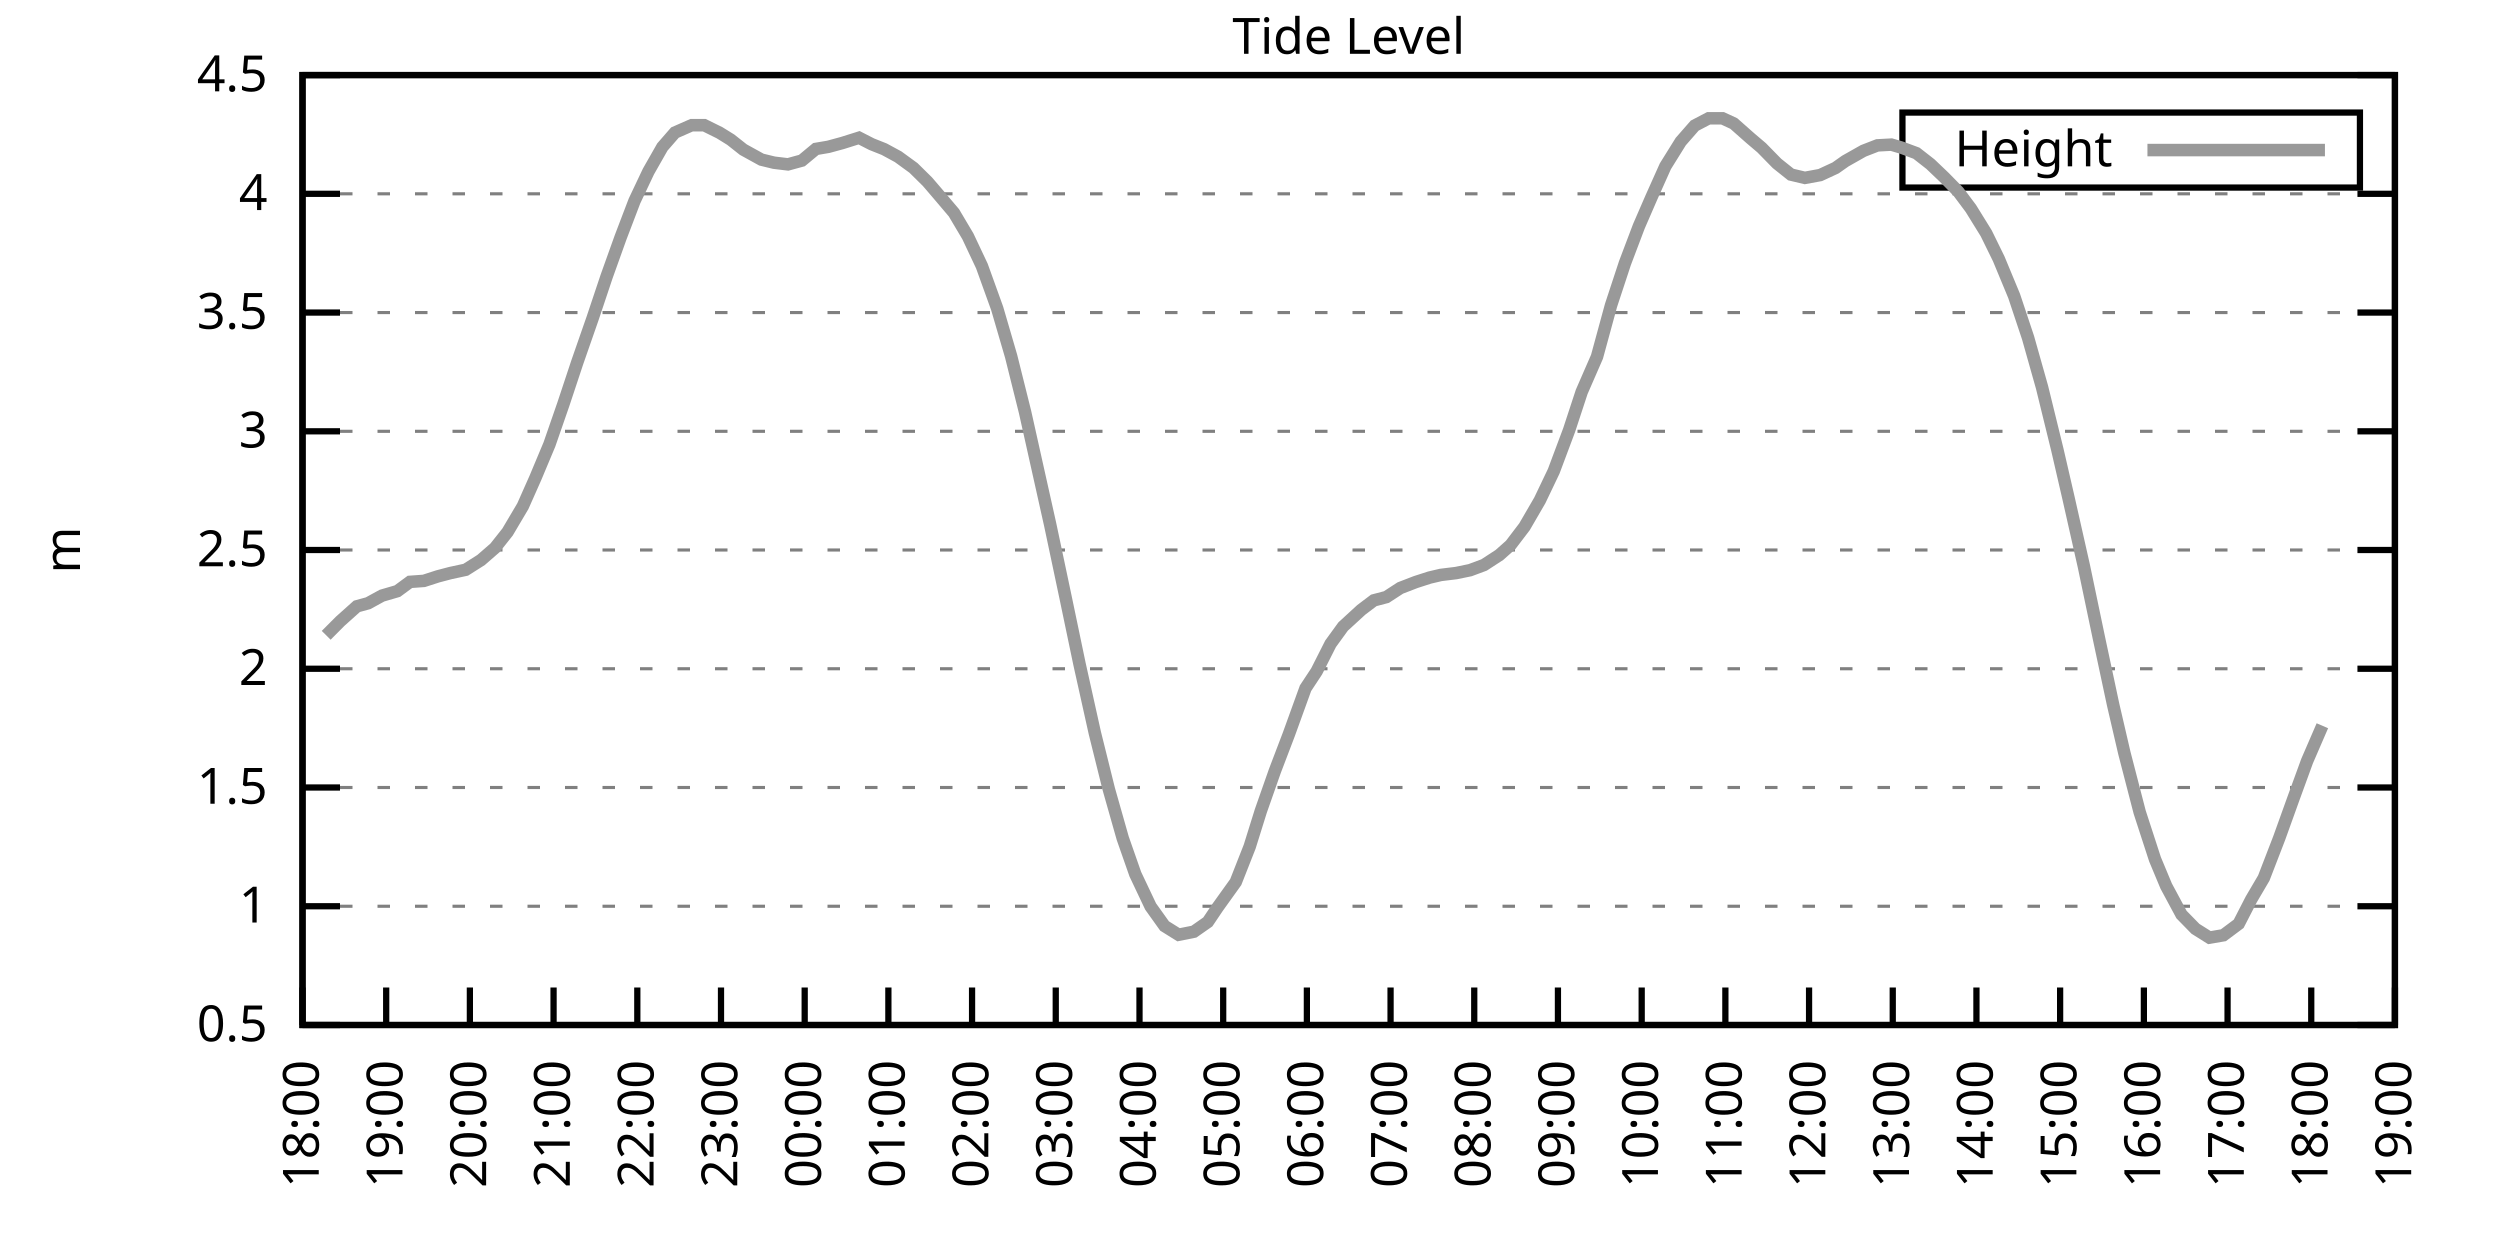
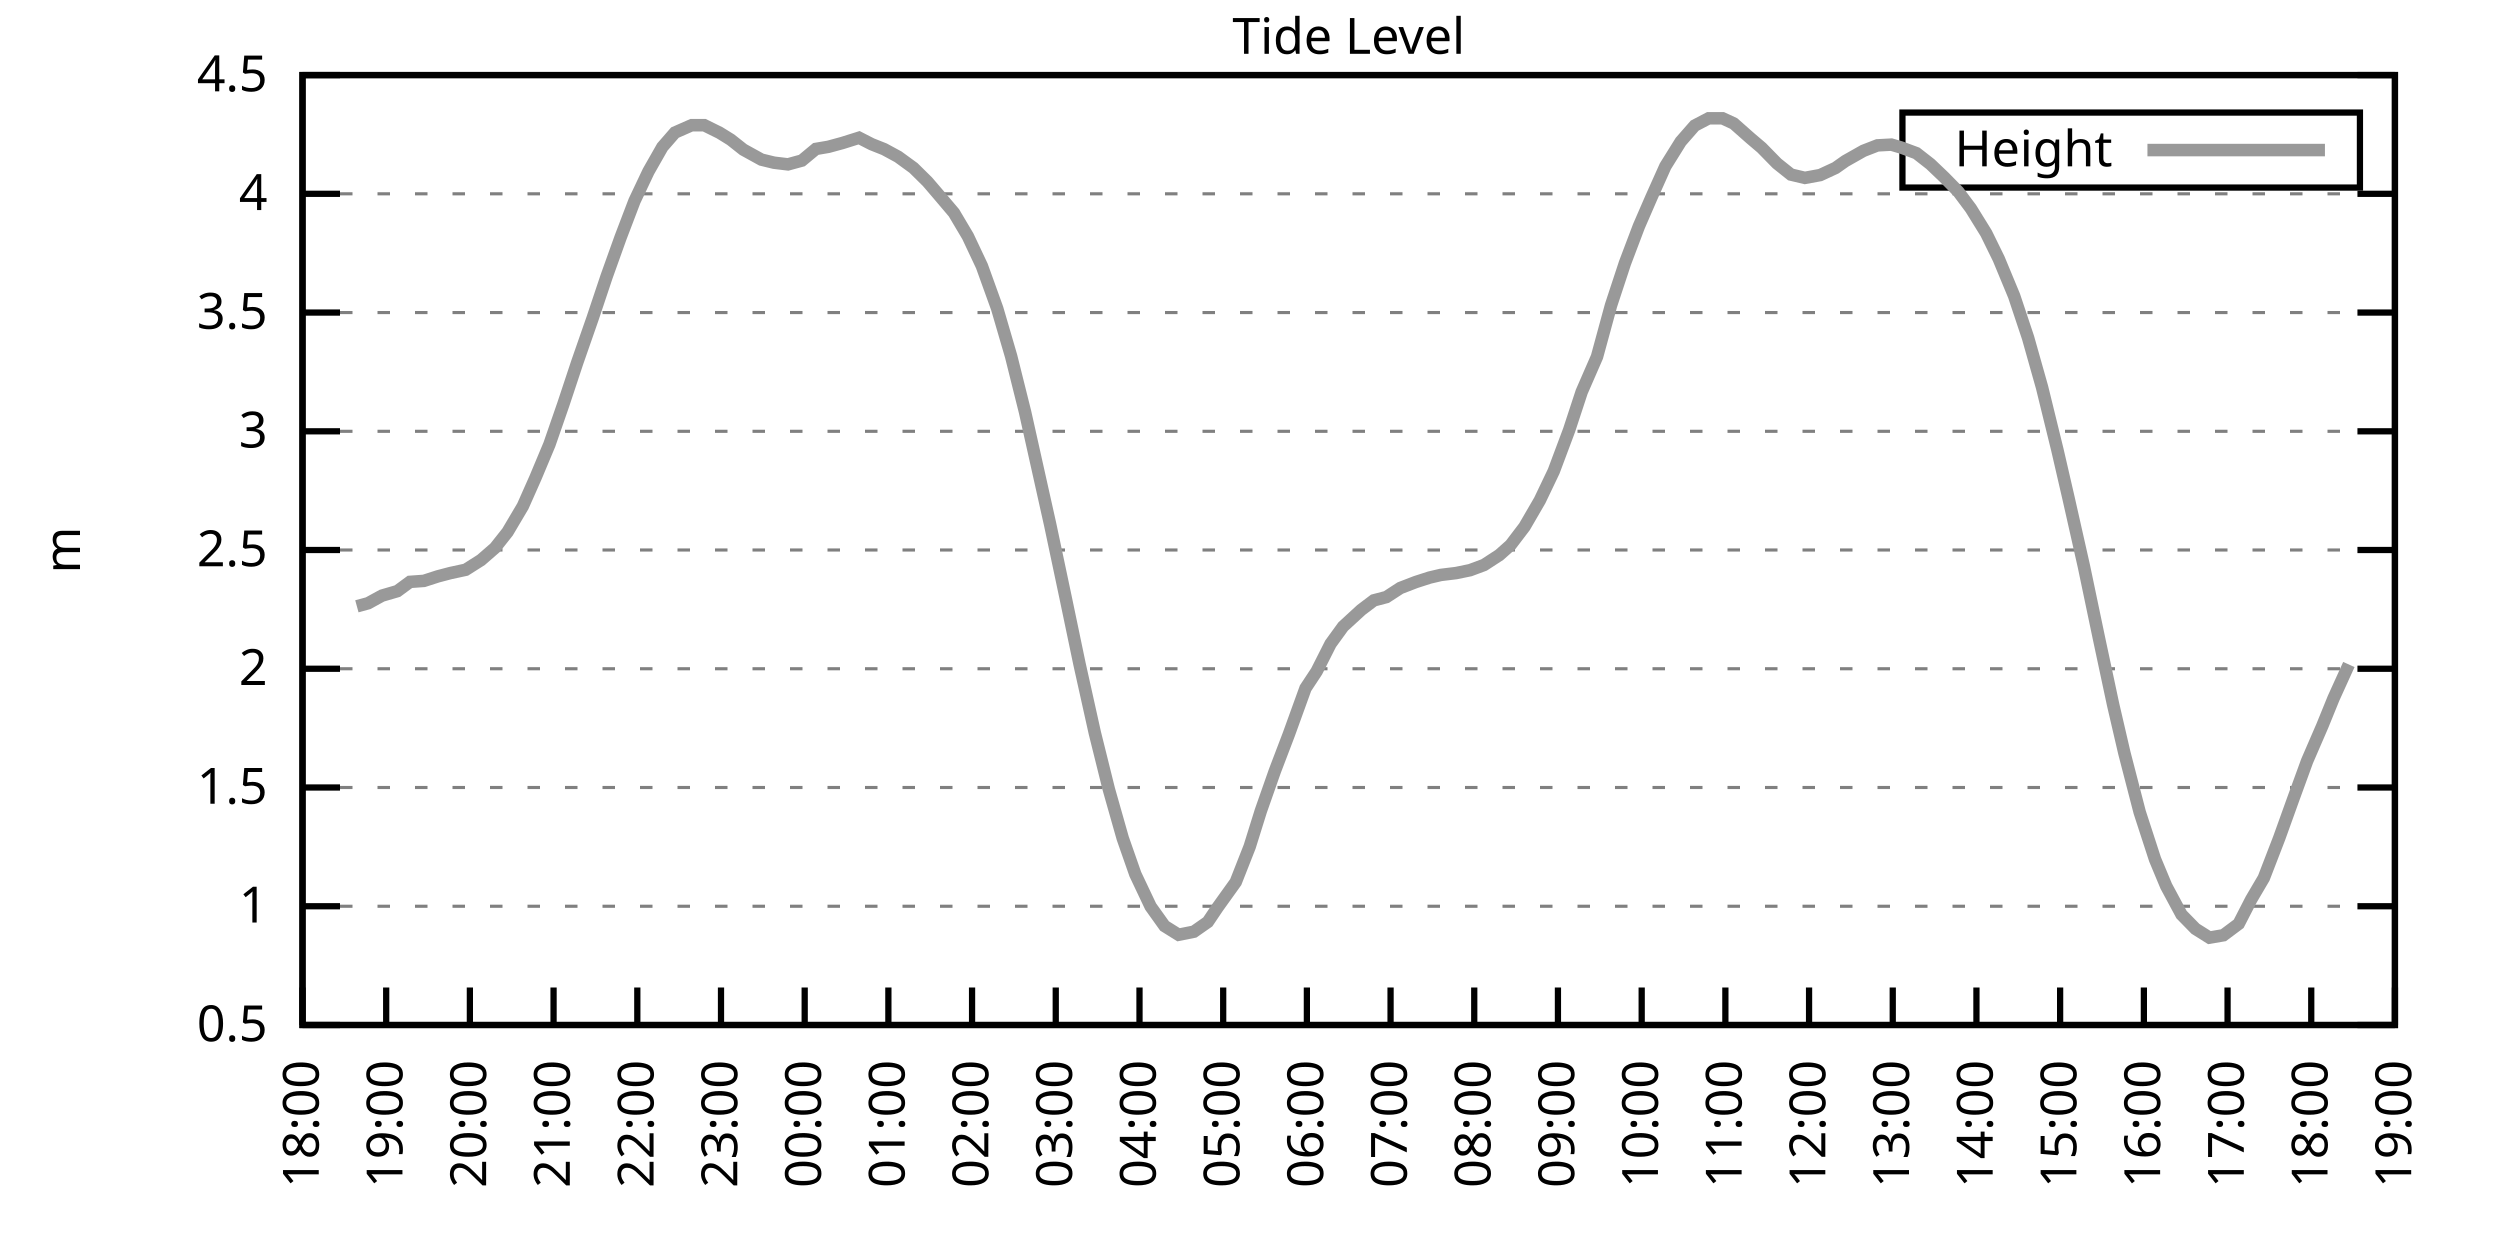
<svg xmlns="http://www.w3.org/2000/svg" xmlns:xlink="http://www.w3.org/1999/xlink" width="400" height="200" viewBox="0 0 400 200">
  <g id="gnuplot_canvas">
    <rect x="0" y="0" width="400" height="200" fill="none" />
    <defs>
      <circle id="gpDot" r="0.5" stroke-width="0.5" stroke="currentColor" />
      <path id="gpPt0" stroke-width="0.333" stroke="currentColor" d="M-1,0 h2 M0,-1 v2" />
      <path id="gpPt1" stroke-width="0.333" stroke="currentColor" d="M-1,-1 L1,1 M1,-1 L-1,1" />
      <path id="gpPt2" stroke-width="0.333" stroke="currentColor" d="M-1,0 L1,0 M0,-1 L0,1 M-1,-1 L1,1 M-1,1 L1,-1" />
      <rect id="gpPt3" stroke-width="0.333" stroke="currentColor" x="-1" y="-1" width="2" height="2" />
      <rect id="gpPt4" stroke-width="0.333" stroke="currentColor" fill="currentColor" x="-1" y="-1" width="2" height="2" />
      <circle id="gpPt5" stroke-width="0.333" stroke="currentColor" cx="0" cy="0" r="1" />
      <use xlink:href="#gpPt5" id="gpPt6" fill="currentColor" stroke="none" />
      <path id="gpPt7" stroke-width="0.333" stroke="currentColor" d="M0,-1.33 L-1.33,0.67 L1.33,0.67 z" />
      <use xlink:href="#gpPt7" id="gpPt8" fill="currentColor" stroke="none" />
      <use xlink:href="#gpPt7" id="gpPt9" stroke="currentColor" transform="rotate(180)" />
      <use xlink:href="#gpPt9" id="gpPt10" fill="currentColor" stroke="none" />
      <use xlink:href="#gpPt3" id="gpPt11" stroke="currentColor" transform="rotate(45)" />
      <use xlink:href="#gpPt11" id="gpPt12" fill="currentColor" stroke="none" />
      <path id="gpPt13" stroke-width="0.333" stroke="currentColor" d="M0,1.330 L1.265,0.411 L0.782,-1.067 L-0.782,-1.076 L-1.265,0.411 z" />
      <use xlink:href="#gpPt13" id="gpPt14" fill="currentColor" stroke="none" />
      <filter id="textbox" filterUnits="objectBoundingBox" x="0" y="0" height="1" width="1">
        <feFlood flood-color="white" flood-opacity="1" result="bgnd" />
        <feComposite in="SourceGraphic" in2="bgnd" operator="atop" />
      </filter>
      <filter id="greybox" filterUnits="objectBoundingBox" x="0" y="0" height="1" width="1">
        <feFlood flood-color="lightgrey" flood-opacity="1" result="grey" />
        <feComposite in="SourceGraphic" in2="grey" operator="atop" />
      </filter>
    </defs>
    <g fill="none" color="white" stroke="currentColor" stroke-width="1.00" stroke-linecap="butt" stroke-linejoin="miter">
</g>
    <g fill="none" color="black" stroke="currentColor" stroke-width="1.00" stroke-linecap="butt" stroke-linejoin="miter">
      <g stroke="none" shape-rendering="crispEdges">
        <polygon fill="rgb(255, 255, 255)" points="48.40,164.00 383.18,164.00 383.18,12.02 48.40,12.02 " />
      </g>
    </g>
    <g fill="none" color="black" stroke="currentColor" stroke-width="1.00" stroke-linecap="butt" stroke-linejoin="miter">
</g>
    <g fill="none" color="black" stroke="black" stroke-width="0.50" stroke-linecap="butt" stroke-linejoin="miter">
</g>
    <g fill="none" color="gray" stroke="currentColor" stroke-width="0.50" stroke-linecap="butt" stroke-linejoin="miter">
      <path stroke="gray" stroke-dasharray="2,4" class="gridline" d="M48.40,164.00 L383.19,164.00  " />
    </g>
    <g fill="none" color="gray" stroke="gray" stroke-width="1.00" stroke-linecap="butt" stroke-linejoin="miter">
</g>
    <g fill="none" color="black" stroke="currentColor" stroke-width="1.00" stroke-linecap="butt" stroke-linejoin="miter">
      <path stroke="black" d="M48.40,164.00 L54.40,164.00 M383.19,164.00 L377.19,164.00  " />
      <g transform="translate(42.80,166.60)" stroke="none" fill="black" font-family="Sans" font-size="8.00" text-anchor="end">
        <text>
          <tspan font-family="Sans"> 0.5</tspan>
        </text>
      </g>
    </g>
    <g fill="none" color="black" stroke="currentColor" stroke-width="1.00" stroke-linecap="butt" stroke-linejoin="miter">
</g>
    <g fill="none" color="black" stroke="black" stroke-width="0.50" stroke-linecap="butt" stroke-linejoin="miter">
</g>
    <g fill="none" color="gray" stroke="currentColor" stroke-width="0.50" stroke-linecap="butt" stroke-linejoin="miter">
      <path stroke="gray" stroke-dasharray="2,4" class="gridline" d="M48.40,145.00 L383.19,145.00  " />
    </g>
    <g fill="none" color="gray" stroke="gray" stroke-width="1.00" stroke-linecap="butt" stroke-linejoin="miter">
</g>
    <g fill="none" color="black" stroke="currentColor" stroke-width="1.00" stroke-linecap="butt" stroke-linejoin="miter">
      <path stroke="black" d="M48.40,145.00 L54.40,145.00 M383.19,145.00 L377.19,145.00  " />
      <g transform="translate(42.80,147.60)" stroke="none" fill="black" font-family="Sans" font-size="8.00" text-anchor="end">
        <text>
          <tspan font-family="Sans"> 1</tspan>
        </text>
      </g>
    </g>
    <g fill="none" color="black" stroke="currentColor" stroke-width="1.00" stroke-linecap="butt" stroke-linejoin="miter">
</g>
    <g fill="none" color="black" stroke="black" stroke-width="0.50" stroke-linecap="butt" stroke-linejoin="miter">
</g>
    <g fill="none" color="gray" stroke="currentColor" stroke-width="0.50" stroke-linecap="butt" stroke-linejoin="miter">
      <path stroke="gray" stroke-dasharray="2,4" class="gridline" d="M48.40,126.00 L383.19,126.00  " />
    </g>
    <g fill="none" color="gray" stroke="gray" stroke-width="1.00" stroke-linecap="butt" stroke-linejoin="miter">
</g>
    <g fill="none" color="black" stroke="currentColor" stroke-width="1.00" stroke-linecap="butt" stroke-linejoin="miter">
      <path stroke="black" d="M48.40,126.00 L54.40,126.00 M383.19,126.00 L377.19,126.00  " />
      <g transform="translate(42.80,128.60)" stroke="none" fill="black" font-family="Sans" font-size="8.00" text-anchor="end">
        <text>
          <tspan font-family="Sans"> 1.5</tspan>
        </text>
      </g>
    </g>
    <g fill="none" color="black" stroke="currentColor" stroke-width="1.00" stroke-linecap="butt" stroke-linejoin="miter">
</g>
    <g fill="none" color="black" stroke="black" stroke-width="0.50" stroke-linecap="butt" stroke-linejoin="miter">
</g>
    <g fill="none" color="gray" stroke="currentColor" stroke-width="0.50" stroke-linecap="butt" stroke-linejoin="miter">
      <path stroke="gray" stroke-dasharray="2,4" class="gridline" d="M48.40,107.00 L383.19,107.00  " />
    </g>
    <g fill="none" color="gray" stroke="gray" stroke-width="1.00" stroke-linecap="butt" stroke-linejoin="miter">
</g>
    <g fill="none" color="black" stroke="currentColor" stroke-width="1.00" stroke-linecap="butt" stroke-linejoin="miter">
      <path stroke="black" d="M48.40,107.00 L54.40,107.00 M383.19,107.00 L377.19,107.00  " />
      <g transform="translate(42.80,109.60)" stroke="none" fill="black" font-family="Sans" font-size="8.00" text-anchor="end">
        <text>
          <tspan font-family="Sans"> 2</tspan>
        </text>
      </g>
    </g>
    <g fill="none" color="black" stroke="currentColor" stroke-width="1.00" stroke-linecap="butt" stroke-linejoin="miter">
</g>
    <g fill="none" color="black" stroke="black" stroke-width="0.50" stroke-linecap="butt" stroke-linejoin="miter">
</g>
    <g fill="none" color="gray" stroke="currentColor" stroke-width="0.50" stroke-linecap="butt" stroke-linejoin="miter">
      <path stroke="gray" stroke-dasharray="2,4" class="gridline" d="M48.40,88.00 L383.19,88.00  " />
    </g>
    <g fill="none" color="gray" stroke="gray" stroke-width="1.00" stroke-linecap="butt" stroke-linejoin="miter">
</g>
    <g fill="none" color="black" stroke="currentColor" stroke-width="1.00" stroke-linecap="butt" stroke-linejoin="miter">
      <path stroke="black" d="M48.40,88.00 L54.40,88.00 M383.19,88.00 L377.19,88.00  " />
      <g transform="translate(42.80,90.60)" stroke="none" fill="black" font-family="Sans" font-size="8.00" text-anchor="end">
        <text>
          <tspan font-family="Sans"> 2.5</tspan>
        </text>
      </g>
    </g>
    <g fill="none" color="black" stroke="currentColor" stroke-width="1.00" stroke-linecap="butt" stroke-linejoin="miter">
</g>
    <g fill="none" color="black" stroke="black" stroke-width="0.50" stroke-linecap="butt" stroke-linejoin="miter">
</g>
    <g fill="none" color="gray" stroke="currentColor" stroke-width="0.50" stroke-linecap="butt" stroke-linejoin="miter">
      <path stroke="gray" stroke-dasharray="2,4" class="gridline" d="M48.40,69.01 L383.19,69.01  " />
    </g>
    <g fill="none" color="gray" stroke="gray" stroke-width="1.00" stroke-linecap="butt" stroke-linejoin="miter">
</g>
    <g fill="none" color="black" stroke="currentColor" stroke-width="1.00" stroke-linecap="butt" stroke-linejoin="miter">
      <path stroke="black" d="M48.40,69.01 L54.40,69.01 M383.19,69.01 L377.19,69.01  " />
      <g transform="translate(42.80,71.61)" stroke="none" fill="black" font-family="Sans" font-size="8.00" text-anchor="end">
        <text>
          <tspan font-family="Sans"> 3</tspan>
        </text>
      </g>
    </g>
    <g fill="none" color="black" stroke="currentColor" stroke-width="1.00" stroke-linecap="butt" stroke-linejoin="miter">
</g>
    <g fill="none" color="black" stroke="black" stroke-width="0.50" stroke-linecap="butt" stroke-linejoin="miter">
</g>
    <g fill="none" color="gray" stroke="currentColor" stroke-width="0.50" stroke-linecap="butt" stroke-linejoin="miter">
      <path stroke="gray" stroke-dasharray="2,4" class="gridline" d="M48.40,50.01 L383.19,50.01  " />
    </g>
    <g fill="none" color="gray" stroke="gray" stroke-width="1.00" stroke-linecap="butt" stroke-linejoin="miter">
</g>
    <g fill="none" color="black" stroke="currentColor" stroke-width="1.00" stroke-linecap="butt" stroke-linejoin="miter">
      <path stroke="black" d="M48.40,50.01 L54.40,50.01 M383.19,50.01 L377.19,50.01  " />
      <g transform="translate(42.80,52.61)" stroke="none" fill="black" font-family="Sans" font-size="8.00" text-anchor="end">
        <text>
          <tspan font-family="Sans"> 3.5</tspan>
        </text>
      </g>
    </g>
    <g fill="none" color="black" stroke="currentColor" stroke-width="1.00" stroke-linecap="butt" stroke-linejoin="miter">
</g>
    <g fill="none" color="black" stroke="black" stroke-width="0.50" stroke-linecap="butt" stroke-linejoin="miter">
</g>
    <g fill="none" color="gray" stroke="currentColor" stroke-width="0.50" stroke-linecap="butt" stroke-linejoin="miter">
      <path stroke="gray" stroke-dasharray="2,4" class="gridline" d="M48.40,31.01 L383.19,31.01  " />
    </g>
    <g fill="none" color="gray" stroke="gray" stroke-width="1.00" stroke-linecap="butt" stroke-linejoin="miter">
</g>
    <g fill="none" color="black" stroke="currentColor" stroke-width="1.00" stroke-linecap="butt" stroke-linejoin="miter">
      <path stroke="black" d="M48.40,31.01 L54.40,31.01 M383.19,31.01 L377.19,31.01  " />
      <g transform="translate(42.80,33.61)" stroke="none" fill="black" font-family="Sans" font-size="8.00" text-anchor="end">
        <text>
          <tspan font-family="Sans"> 4</tspan>
        </text>
      </g>
    </g>
    <g fill="none" color="black" stroke="currentColor" stroke-width="1.00" stroke-linecap="butt" stroke-linejoin="miter">
</g>
    <g fill="none" color="black" stroke="black" stroke-width="0.50" stroke-linecap="butt" stroke-linejoin="miter">
</g>
    <g fill="none" color="gray" stroke="currentColor" stroke-width="0.50" stroke-linecap="butt" stroke-linejoin="miter">
      <path stroke="gray" stroke-dasharray="2,4" class="gridline" d="M48.40,12.01 L383.19,12.01  " />
    </g>
    <g fill="none" color="gray" stroke="gray" stroke-width="1.00" stroke-linecap="butt" stroke-linejoin="miter">
</g>
    <g fill="none" color="black" stroke="currentColor" stroke-width="1.00" stroke-linecap="butt" stroke-linejoin="miter">
      <path stroke="black" d="M48.40,12.01 L54.40,12.01 M383.19,12.01 L377.19,12.01  " />
      <g transform="translate(42.80,14.61)" stroke="none" fill="black" font-family="Sans" font-size="8.00" text-anchor="end">
        <text>
          <tspan font-family="Sans"> 4.5</tspan>
        </text>
      </g>
    </g>
    <g fill="none" color="black" stroke="currentColor" stroke-width="1.00" stroke-linecap="butt" stroke-linejoin="miter">
      <path stroke="black" d="M48.40,164.00 L48.40,158.00  " />
      <g transform="translate(51.00,169.60) rotate(270.00)" stroke="none" fill="black" font-family="Sans" font-size="8.00" text-anchor="end">
        <text>
          <tspan font-family="Sans">18:00</tspan>
        </text>
      </g>
    </g>
    <g fill="none" color="black" stroke="currentColor" stroke-width="1.00" stroke-linecap="butt" stroke-linejoin="miter">
      <path stroke="black" d="M61.79,164.00 L61.79,158.00  " />
      <g transform="translate(64.39,169.60) rotate(270.00)" stroke="none" fill="black" font-family="Sans" font-size="8.00" text-anchor="end">
        <text>
          <tspan font-family="Sans">19:00</tspan>
        </text>
      </g>
    </g>
    <g fill="none" color="black" stroke="currentColor" stroke-width="1.00" stroke-linecap="butt" stroke-linejoin="miter">
      <path stroke="black" d="M75.18,164.00 L75.18,158.00  " />
      <g transform="translate(77.78,169.60) rotate(270.00)" stroke="none" fill="black" font-family="Sans" font-size="8.00" text-anchor="end">
        <text>
          <tspan font-family="Sans">20:00</tspan>
        </text>
      </g>
    </g>
    <g fill="none" color="black" stroke="currentColor" stroke-width="1.00" stroke-linecap="butt" stroke-linejoin="miter">
      <path stroke="black" d="M88.57,164.00 L88.57,158.00  " />
      <g transform="translate(91.17,169.60) rotate(270.00)" stroke="none" fill="black" font-family="Sans" font-size="8.00" text-anchor="end">
        <text>
          <tspan font-family="Sans">21:00</tspan>
        </text>
      </g>
    </g>
    <g fill="none" color="black" stroke="currentColor" stroke-width="1.00" stroke-linecap="butt" stroke-linejoin="miter">
      <path stroke="black" d="M101.97,164.00 L101.97,158.00  " />
      <g transform="translate(104.57,169.60) rotate(270.00)" stroke="none" fill="black" font-family="Sans" font-size="8.00" text-anchor="end">
        <text>
          <tspan font-family="Sans">22:00</tspan>
        </text>
      </g>
    </g>
    <g fill="none" color="black" stroke="currentColor" stroke-width="1.00" stroke-linecap="butt" stroke-linejoin="miter">
      <path stroke="black" d="M115.36,164.00 L115.36,158.00  " />
      <g transform="translate(117.96,169.60) rotate(270.00)" stroke="none" fill="black" font-family="Sans" font-size="8.00" text-anchor="end">
        <text>
          <tspan font-family="Sans">23:00</tspan>
        </text>
      </g>
    </g>
    <g fill="none" color="black" stroke="currentColor" stroke-width="1.00" stroke-linecap="butt" stroke-linejoin="miter">
      <path stroke="black" d="M128.75,164.00 L128.75,158.00  " />
      <g transform="translate(131.35,169.60) rotate(270.00)" stroke="none" fill="black" font-family="Sans" font-size="8.00" text-anchor="end">
        <text>
          <tspan font-family="Sans">00:00</tspan>
        </text>
      </g>
    </g>
    <g fill="none" color="black" stroke="currentColor" stroke-width="1.00" stroke-linecap="butt" stroke-linejoin="miter">
      <path stroke="black" d="M142.14,164.00 L142.14,158.00  " />
      <g transform="translate(144.74,169.60) rotate(270.00)" stroke="none" fill="black" font-family="Sans" font-size="8.00" text-anchor="end">
        <text>
          <tspan font-family="Sans">01:00</tspan>
        </text>
      </g>
    </g>
    <g fill="none" color="black" stroke="currentColor" stroke-width="1.00" stroke-linecap="butt" stroke-linejoin="miter">
      <path stroke="black" d="M155.53,164.00 L155.53,158.00  " />
      <g transform="translate(158.13,169.60) rotate(270.00)" stroke="none" fill="black" font-family="Sans" font-size="8.00" text-anchor="end">
        <text>
          <tspan font-family="Sans">02:00</tspan>
        </text>
      </g>
    </g>
    <g fill="none" color="black" stroke="currentColor" stroke-width="1.00" stroke-linecap="butt" stroke-linejoin="miter">
      <path stroke="black" d="M168.92,164.00 L168.92,158.00  " />
      <g transform="translate(171.52,169.60) rotate(270.00)" stroke="none" fill="black" font-family="Sans" font-size="8.00" text-anchor="end">
        <text>
          <tspan font-family="Sans">03:00</tspan>
        </text>
      </g>
    </g>
    <g fill="none" color="black" stroke="currentColor" stroke-width="1.00" stroke-linecap="butt" stroke-linejoin="miter">
      <path stroke="black" d="M182.32,164.00 L182.32,158.00  " />
      <g transform="translate(184.92,169.60) rotate(270.00)" stroke="none" fill="black" font-family="Sans" font-size="8.00" text-anchor="end">
        <text>
          <tspan font-family="Sans">04:00</tspan>
        </text>
      </g>
    </g>
    <g fill="none" color="black" stroke="currentColor" stroke-width="1.00" stroke-linecap="butt" stroke-linejoin="miter">
      <path stroke="black" d="M195.71,164.00 L195.71,158.00  " />
      <g transform="translate(198.31,169.60) rotate(270.00)" stroke="none" fill="black" font-family="Sans" font-size="8.00" text-anchor="end">
        <text>
          <tspan font-family="Sans">05:00</tspan>
        </text>
      </g>
    </g>
    <g fill="none" color="black" stroke="currentColor" stroke-width="1.00" stroke-linecap="butt" stroke-linejoin="miter">
      <path stroke="black" d="M209.10,164.00 L209.10,158.00  " />
      <g transform="translate(211.70,169.60) rotate(270.00)" stroke="none" fill="black" font-family="Sans" font-size="8.00" text-anchor="end">
        <text>
          <tspan font-family="Sans">06:00</tspan>
        </text>
      </g>
    </g>
    <g fill="none" color="black" stroke="currentColor" stroke-width="1.00" stroke-linecap="butt" stroke-linejoin="miter">
      <path stroke="black" d="M222.49,164.00 L222.49,158.00  " />
      <g transform="translate(225.09,169.60) rotate(270.00)" stroke="none" fill="black" font-family="Sans" font-size="8.00" text-anchor="end">
        <text>
          <tspan font-family="Sans">07:00</tspan>
        </text>
      </g>
    </g>
    <g fill="none" color="black" stroke="currentColor" stroke-width="1.00" stroke-linecap="butt" stroke-linejoin="miter">
      <path stroke="black" d="M235.88,164.00 L235.88,158.00  " />
      <g transform="translate(238.48,169.60) rotate(270.00)" stroke="none" fill="black" font-family="Sans" font-size="8.00" text-anchor="end">
        <text>
          <tspan font-family="Sans">08:00</tspan>
        </text>
      </g>
    </g>
    <g fill="none" color="black" stroke="currentColor" stroke-width="1.00" stroke-linecap="butt" stroke-linejoin="miter">
      <path stroke="black" d="M249.27,164.00 L249.27,158.00  " />
      <g transform="translate(251.87,169.60) rotate(270.00)" stroke="none" fill="black" font-family="Sans" font-size="8.00" text-anchor="end">
        <text>
          <tspan font-family="Sans">09:00</tspan>
        </text>
      </g>
    </g>
    <g fill="none" color="black" stroke="currentColor" stroke-width="1.00" stroke-linecap="butt" stroke-linejoin="miter">
      <path stroke="black" d="M262.67,164.00 L262.67,158.00  " />
      <g transform="translate(265.27,169.60) rotate(270.00)" stroke="none" fill="black" font-family="Sans" font-size="8.00" text-anchor="end">
        <text>
          <tspan font-family="Sans">10:00</tspan>
        </text>
      </g>
    </g>
    <g fill="none" color="black" stroke="currentColor" stroke-width="1.00" stroke-linecap="butt" stroke-linejoin="miter">
      <path stroke="black" d="M276.06,164.00 L276.06,158.00  " />
      <g transform="translate(278.66,169.60) rotate(270.00)" stroke="none" fill="black" font-family="Sans" font-size="8.00" text-anchor="end">
        <text>
          <tspan font-family="Sans">11:00</tspan>
        </text>
      </g>
    </g>
    <g fill="none" color="black" stroke="currentColor" stroke-width="1.00" stroke-linecap="butt" stroke-linejoin="miter">
      <path stroke="black" d="M289.45,164.00 L289.45,158.00  " />
      <g transform="translate(292.05,169.60) rotate(270.00)" stroke="none" fill="black" font-family="Sans" font-size="8.00" text-anchor="end">
        <text>
          <tspan font-family="Sans">12:00</tspan>
        </text>
      </g>
    </g>
    <g fill="none" color="black" stroke="currentColor" stroke-width="1.00" stroke-linecap="butt" stroke-linejoin="miter">
      <path stroke="black" d="M302.84,164.00 L302.84,158.00  " />
      <g transform="translate(305.44,169.60) rotate(270.00)" stroke="none" fill="black" font-family="Sans" font-size="8.00" text-anchor="end">
        <text>
          <tspan font-family="Sans">13:00</tspan>
        </text>
      </g>
    </g>
    <g fill="none" color="black" stroke="currentColor" stroke-width="1.00" stroke-linecap="butt" stroke-linejoin="miter">
      <path stroke="black" d="M316.23,164.00 L316.23,158.00  " />
      <g transform="translate(318.83,169.60) rotate(270.00)" stroke="none" fill="black" font-family="Sans" font-size="8.00" text-anchor="end">
        <text>
          <tspan font-family="Sans">14:00</tspan>
        </text>
      </g>
    </g>
    <g fill="none" color="black" stroke="currentColor" stroke-width="1.00" stroke-linecap="butt" stroke-linejoin="miter">
      <path stroke="black" d="M329.62,164.00 L329.62,158.00  " />
      <g transform="translate(332.22,169.60) rotate(270.00)" stroke="none" fill="black" font-family="Sans" font-size="8.00" text-anchor="end">
        <text>
          <tspan font-family="Sans">15:00</tspan>
        </text>
      </g>
    </g>
    <g fill="none" color="black" stroke="currentColor" stroke-width="1.00" stroke-linecap="butt" stroke-linejoin="miter">
      <path stroke="black" d="M343.02,164.00 L343.02,158.00  " />
      <g transform="translate(345.62,169.60) rotate(270.00)" stroke="none" fill="black" font-family="Sans" font-size="8.00" text-anchor="end">
        <text>
          <tspan font-family="Sans">16:00</tspan>
        </text>
      </g>
    </g>
    <g fill="none" color="black" stroke="currentColor" stroke-width="1.00" stroke-linecap="butt" stroke-linejoin="miter">
      <path stroke="black" d="M356.41,164.00 L356.41,158.00  " />
      <g transform="translate(359.01,169.60) rotate(270.00)" stroke="none" fill="black" font-family="Sans" font-size="8.00" text-anchor="end">
        <text>
          <tspan font-family="Sans">17:00</tspan>
        </text>
      </g>
    </g>
    <g fill="none" color="black" stroke="currentColor" stroke-width="1.00" stroke-linecap="butt" stroke-linejoin="miter">
      <path stroke="black" d="M369.80,164.00 L369.80,158.00  " />
      <g transform="translate(372.40,169.60) rotate(270.00)" stroke="none" fill="black" font-family="Sans" font-size="8.00" text-anchor="end">
        <text>
          <tspan font-family="Sans">18:00</tspan>
        </text>
      </g>
    </g>
    <g fill="none" color="black" stroke="currentColor" stroke-width="1.00" stroke-linecap="butt" stroke-linejoin="miter">
      <path stroke="black" d="M383.19,164.00 L383.19,158.00  " />
      <g transform="translate(385.79,169.60) rotate(270.00)" stroke="none" fill="black" font-family="Sans" font-size="8.00" text-anchor="end">
        <text>
          <tspan font-family="Sans">19:00</tspan>
        </text>
      </g>
    </g>
    <g fill="none" color="black" stroke="currentColor" stroke-width="1.00" stroke-linecap="butt" stroke-linejoin="miter">
</g>
    <g fill="none" color="black" stroke="currentColor" stroke-width="1.00" stroke-linecap="butt" stroke-linejoin="miter">
      <path stroke="black" d="M48.40,12.01 L48.40,164.00 L383.19,164.00 L383.19,12.01 L48.40,12.01 Z  " />
    </g>
    <g fill="none" color="black" stroke="currentColor" stroke-width="1.00" stroke-linecap="butt" stroke-linejoin="miter">
</g>
    <g fill="none" color="black" stroke="currentColor" stroke-width="1.00" stroke-linecap="butt" stroke-linejoin="miter">
      <path stroke="black" d="M304.39,30.01 L304.39,18.01 L377.59,18.01 L377.59,30.01 L304.39,30.01 Z  " />
    </g>
    <g id="Tide_level_plot_1">
      <g fill="none" color="white" stroke="black" stroke-width="2.00" stroke-linecap="butt" stroke-linejoin="miter">
</g>
      <g fill="none" color="black" stroke="currentColor" stroke-width="2.00" stroke-linecap="butt" stroke-linejoin="miter">
        <g transform="translate(337.99,26.61)" stroke="none" fill="black" font-family="Sans" font-size="8.00" text-anchor="end">
          <text>
            <tspan font-family="Sans">Height</tspan>
          </text>
        </g>
      </g>
      <g fill="none" color="black" stroke="currentColor" stroke-width="2.00" stroke-linecap="butt" stroke-linejoin="miter">
-         <path stroke="rgb(153, 153, 153)" d="M343.59,24.01 L371.99,24.01 M52.19,101.65 L54.43,99.40 L57.10,97.01 L58.89,96.52 L61.12,95.30 L63.58,94.58   L65.59,93.10 L67.82,92.94 L70.05,92.22 L72.06,91.69 L74.51,91.16 L76.97,89.60 L79.20,87.66 L81.21,85.12   L83.66,80.98 L85.67,76.45 L87.91,71.10 L90.14,64.67 L92.37,57.95 L94.82,50.92 L97.06,44.23 L99.29,38.00   L101.52,32.15 L103.75,27.44 L105.98,23.52 L107.99,21.21 L110.67,20.03 L112.68,20.03 L115.13,21.24 L116.92,22.35   L118.93,23.94 L121.83,25.54 L123.84,26.03 L126.07,26.30 L128.30,25.69 L130.54,23.83 L132.54,23.49 L134.78,22.88   L137.45,22.04 L139.46,23.07 L141.47,23.87 L143.70,25.08 L146.16,26.87 L148.39,29.07 L149.95,30.89 L152.63,34.05   L154.86,37.81 L157.10,42.56 L159.55,49.36 L161.78,57.00 L164.01,65.93 L168.03,83.94 L170.49,95.57 L172.72,106.24   L175.17,117.26 L177.41,126.27 L179.64,134.13 L181.65,139.87 L184.10,145.04 L186.33,148.16 L188.57,149.56 L191.02,149.07   L193.25,147.51 L194.81,145.19 L197.72,141.13 L199.95,135.46 L201.73,129.76 L203.97,123.38 L206.20,117.53 L208.88,110.12   L210.66,107.42 L212.89,103.01 L214.90,100.24 L217.80,97.58 L219.81,96.06 L221.82,95.53 L224.05,94.08 L226.51,93.13   L228.74,92.41 L230.53,91.99 L232.98,91.69 L235.21,91.23 L237.44,90.40 L239.90,88.80 L241.69,87.21 L243.92,84.28   L246.37,80.06 L248.60,75.39 L251.06,68.82 L253.07,62.70 L255.52,57.08 L257.76,48.87 L259.99,42.10 L262.22,36.21   L264.23,31.58 L266.46,26.60 L268.92,22.65 L271.15,20.10 L273.38,18.93 L275.61,18.93 L277.40,19.76 L280.07,22.12   L281.86,23.64 L284.32,26.15 L286.55,27.93 L288.78,28.46 L291.23,28.01 L293.69,26.87 L295.25,25.77 L298.15,24.13   L300.39,23.26 L302.62,23.14 L304.18,23.60 L306.63,24.51 L308.87,26.26 L311.10,28.39 L313.33,30.67 L315.34,33.36   L317.79,37.32 L319.80,41.42 L322.26,47.35 L324.49,54.04 L326.72,61.94 L329.18,71.97 L330.96,79.68 L333.42,90.59   L335.87,102.29 L338.10,112.74 L339.89,120.45 L342.35,129.95 L344.80,137.48 L346.59,141.77 L349.04,146.33 L351.27,148.61   L353.51,150.02 L355.74,149.64 L358.19,147.81 L360.20,143.90 L362.21,140.48 L364.66,134.13 L366.90,127.90 L369.13,121.78   L371.58,116.12  " />
+         <path stroke="rgb(153, 153, 153)" d="M343.59,24.01 L371.99,24.01 M57.10,97.01 L58.89,96.52 L61.12,95.30 L63.58,94.58 L65.59,93.10 L67.82,92.94   L70.05,92.22 L72.06,91.69 L74.51,91.16 L76.97,89.60 L79.20,87.66 L81.21,85.12 L83.66,80.98 L85.67,76.45   L87.91,71.10 L90.14,64.67 L92.37,57.95 L94.82,50.92 L97.06,44.23 L99.29,38.00 L101.52,32.15 L103.75,27.44   L105.98,23.52 L107.99,21.21 L110.67,20.03 L112.68,20.03 L115.13,21.24 L116.92,22.35 L118.93,23.94 L121.83,25.54   L123.84,26.03 L126.07,26.30 L128.30,25.69 L130.54,23.83 L132.54,23.49 L134.78,22.88 L137.45,22.04 L139.46,23.07   L141.47,23.87 L143.70,25.08 L146.16,26.87 L148.39,29.07 L149.95,30.89 L152.63,34.05 L154.86,37.81 L157.10,42.56   L159.55,49.36 L161.78,57.00 L164.01,65.93 L168.03,83.94 L170.49,95.57 L172.72,106.24 L175.17,117.26 L177.41,126.27   L179.64,134.13 L181.65,139.87 L184.10,145.04 L186.33,148.16 L188.57,149.56 L191.02,149.07 L193.25,147.51 L194.81,145.19   L197.72,141.13 L199.95,135.46 L201.73,129.76 L203.97,123.38 L206.20,117.53 L208.88,110.12 L210.66,107.42 L212.89,103.01   L214.90,100.24 L217.80,97.58 L219.81,96.06 L221.82,95.53 L224.05,94.08 L226.51,93.13 L228.74,92.41 L230.53,91.99   L232.98,91.69 L235.21,91.23 L237.44,90.40 L239.90,88.80 L241.69,87.21 L243.92,84.28 L246.37,80.06 L248.60,75.39   L251.06,68.82 L253.07,62.70 L255.52,57.08 L257.76,48.87 L259.99,42.10 L262.22,36.21 L264.23,31.58 L266.46,26.60   L268.92,22.65 L271.15,20.10 L273.38,18.93 L275.61,18.93 L277.40,19.76 L280.07,22.12 L281.86,23.64 L284.32,26.15   L286.55,27.93 L288.78,28.46 L291.23,28.01 L293.69,26.87 L295.25,25.77 L298.15,24.13 L300.39,23.26 L302.62,23.14   L304.18,23.60 L306.63,24.51 L308.87,26.26 L311.10,28.39 L313.33,30.67 L315.34,33.36 L317.79,37.32 L319.80,41.42   L322.26,47.35 L324.49,54.04 L326.72,61.94 L329.18,71.97 L330.96,79.68 L333.42,90.59 L335.87,102.29 L338.10,112.74   L339.89,120.45 L342.35,129.95 L344.80,137.48 L346.59,141.77 L349.04,146.33 L351.27,148.61 L353.51,150.02 L355.74,149.64   L358.19,147.81 L360.20,143.90 L362.21,140.48 L364.66,134.13 L366.90,127.90 L369.13,121.78 L371.58,116.12 L373.37,111.72   L375.82,106.32  " />
      </g>
    </g>
    <g fill="none" color="black" stroke="currentColor" stroke-width="2.00" stroke-linecap="butt" stroke-linejoin="miter">
</g>
    <g fill="none" color="black" stroke="black" stroke-width="1.00" stroke-linecap="butt" stroke-linejoin="miter">
</g>
    <g fill="none" color="black" stroke="currentColor" stroke-width="1.00" stroke-linecap="butt" stroke-linejoin="miter">
      <path stroke="black" d="M48.40,12.01 L48.40,164.00 L383.19,164.00 L383.19,12.01 L48.40,12.01 Z  " />
      <g transform="translate(12.80,88.01) rotate(270.00)" stroke="none" fill="black" font-family="Sans" font-size="8.00" text-anchor="middle">
        <text>
          <tspan font-family="Sans">m</tspan>
        </text>
      </g>
    </g>
    <g fill="none" color="black" stroke="currentColor" stroke-width="1.00" stroke-linecap="butt" stroke-linejoin="miter">
</g>
    <g fill="none" color="black" stroke="currentColor" stroke-width="1.00" stroke-linecap="butt" stroke-linejoin="miter">
      <g transform="translate(215.79,8.61)" stroke="none" fill="black" font-family="Sans" font-size="8.00" text-anchor="middle">
        <text>
          <tspan font-family="Sans">Tide Level</tspan>
        </text>
      </g>
    </g>
    <g fill="none" color="black" stroke="currentColor" stroke-width="1.00" stroke-linecap="butt" stroke-linejoin="miter">
</g>
  </g>
</svg>
